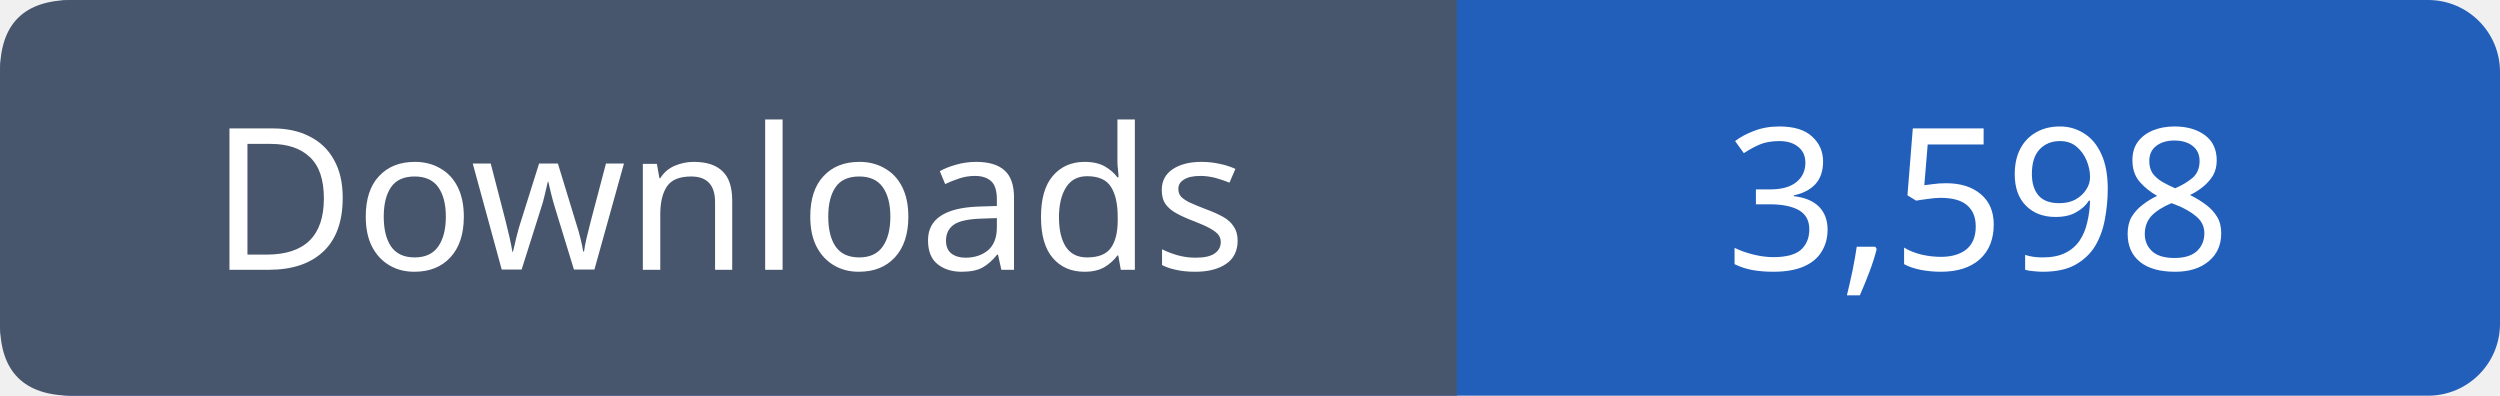
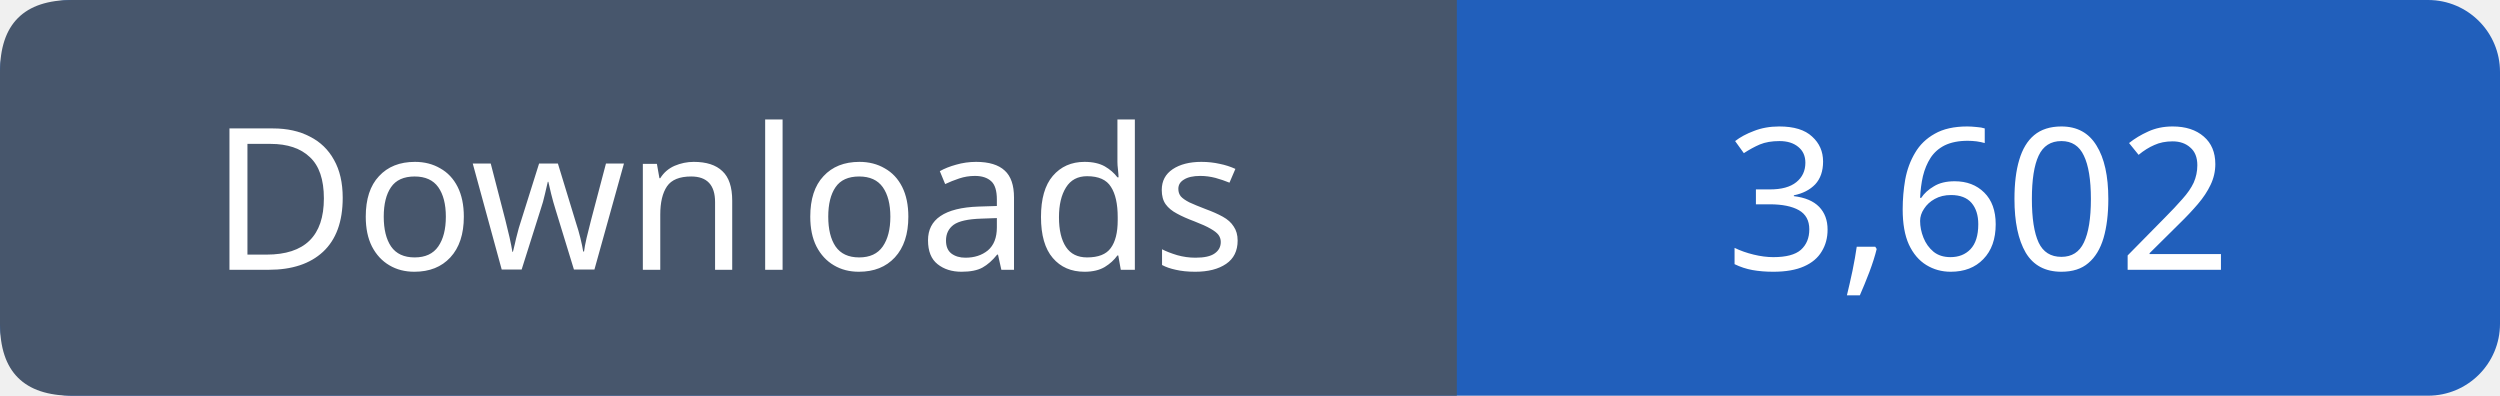
- <svg xmlns="http://www.w3.org/2000/svg" width="139" height="22" viewBox="0 0 139 22" role="img" aria-label="Downloads: 3,598">
+ <svg xmlns="http://www.w3.org/2000/svg" width="139" height="22" viewBox="0 0 139 22" role="img" aria-label="Downloads: 3,602">
  <rect width="139" height="22" rx="4" fill="#215fbb" />
  <path fill="#47566c" d="M4 0h77v22H4q-4 0-4-4V4q0-4 4-4" />
  <g font-family="Verdana,sans-serif" font-size="11" fill="white" text-anchor="middle">
    <text x="40.5" y="15">Downloads</text>
-     <text x="110.0" y="15">3,598</text>
+     <text x="110.0" y="15">3,602</text>
  </g>
</svg>
